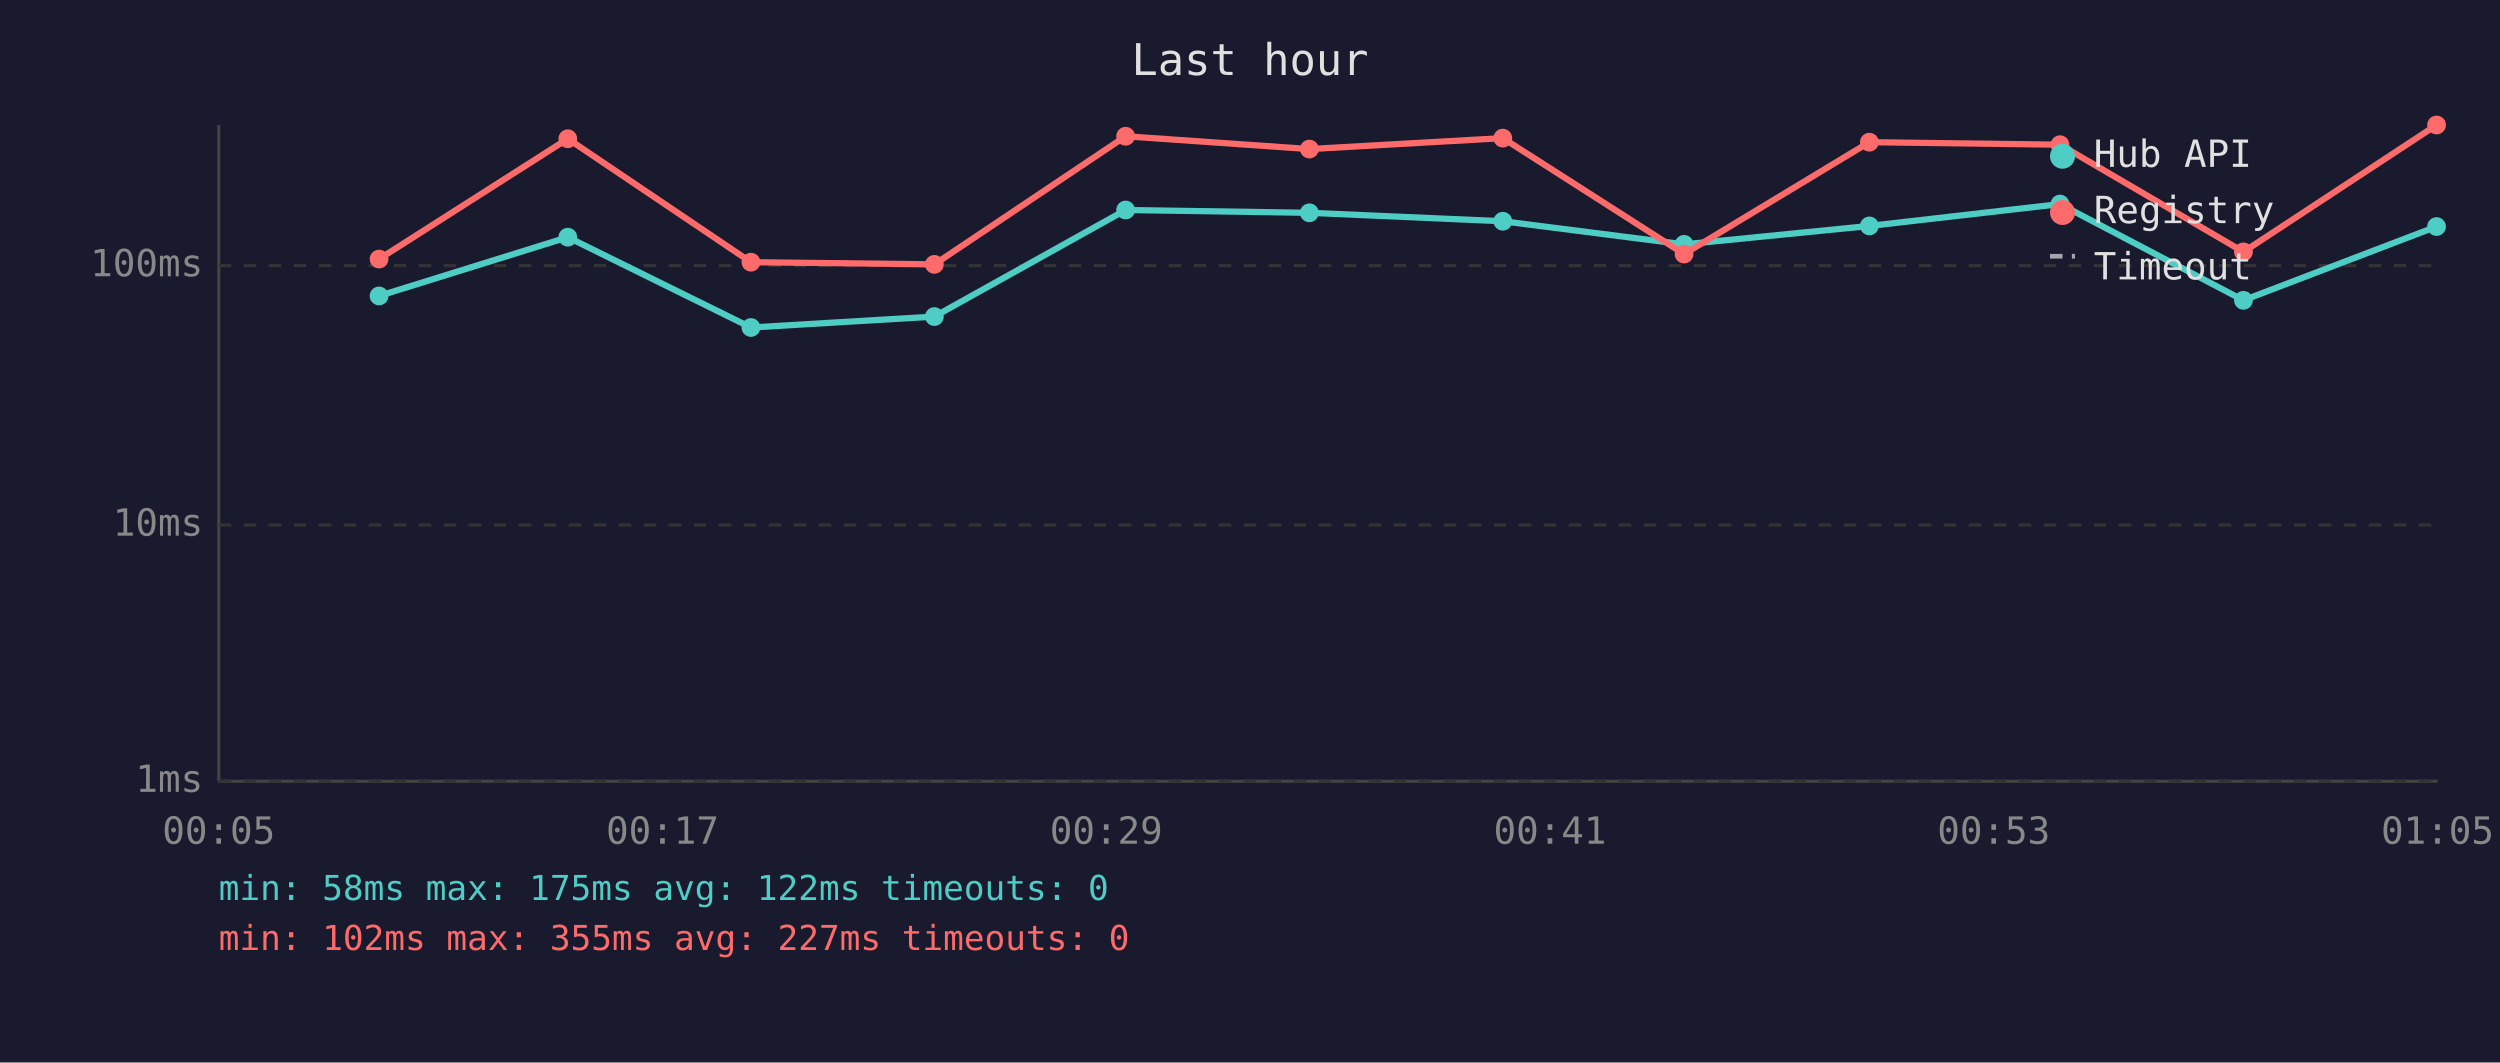
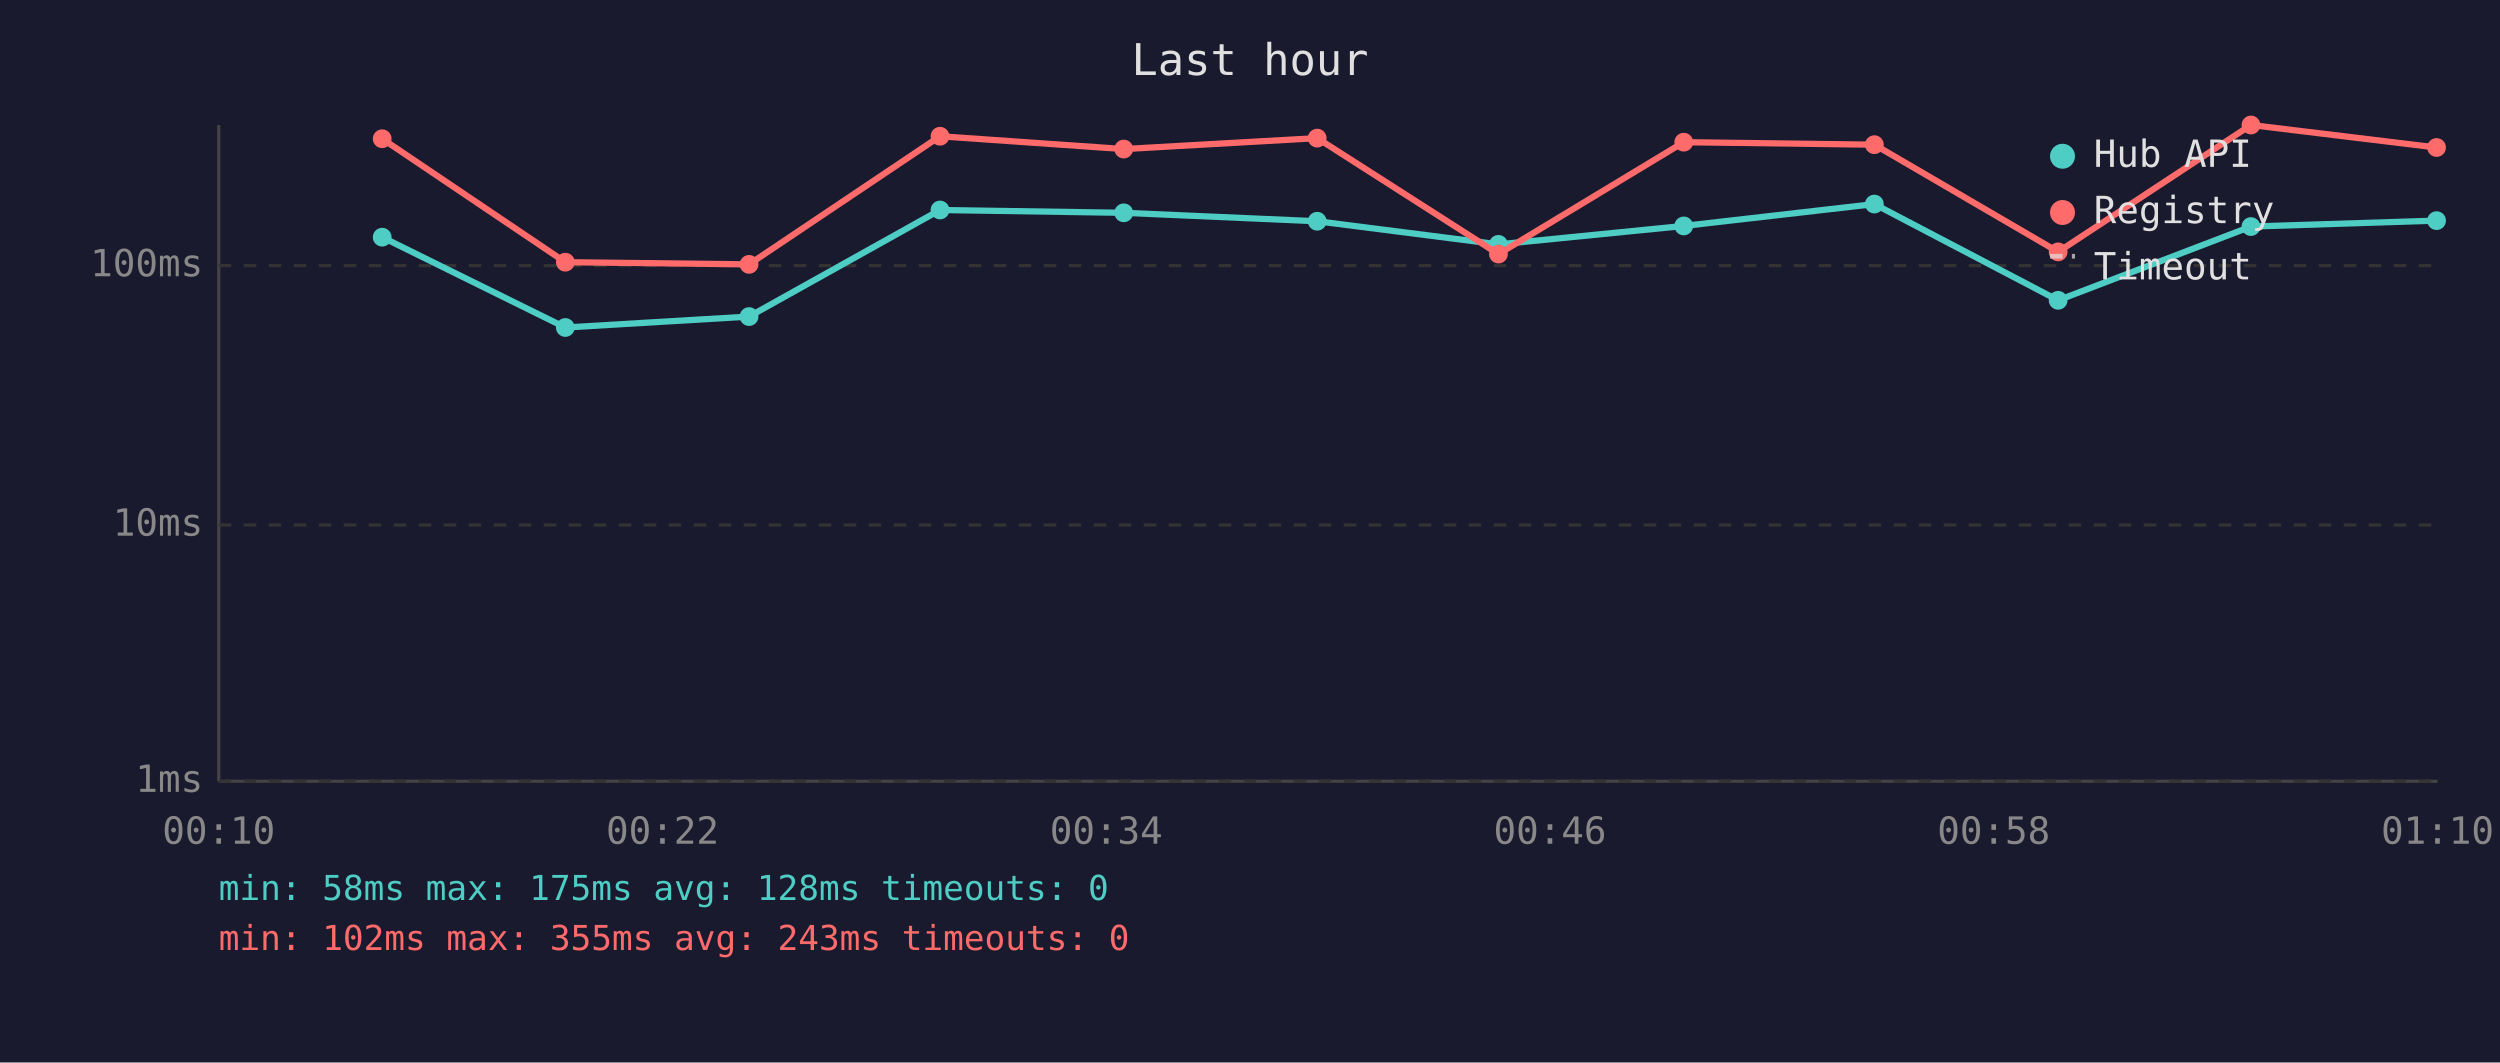
<svg xmlns="http://www.w3.org/2000/svg" viewBox="0 0 800 340" font-family="monospace" font-size="12">
  <rect width="800" height="340" fill="#1a1a2e" />
  <text x="400" y="24" fill="#e0e0e0" font-size="14" text-anchor="middle">Last hour</text>
  <line x1="70" y1="40" x2="70" y2="250" stroke="#444" stroke-width="1" />
  <line x1="70" y1="250" x2="780" y2="250" stroke="#444" stroke-width="1" />
  <line x1="70" y1="250" x2="780" y2="250" stroke="#333" stroke-width="1" stroke-dasharray="4" />
  <text x="65" y="250" fill="#888" text-anchor="end" dominant-baseline="middle">1ms</text>
  <line x1="70" y1="168" x2="780" y2="168" stroke="#333" stroke-width="1" stroke-dasharray="4" />
  <text x="65" y="168" fill="#888" text-anchor="end" dominant-baseline="middle">10ms</text>
  <line x1="70" y1="85" x2="780" y2="85" stroke="#333" stroke-width="1" stroke-dasharray="4" />
  <text x="65" y="85" fill="#888" text-anchor="end" dominant-baseline="middle">100ms</text>
-   <text x="70" y="270" fill="#888" text-anchor="middle">00:05</text>
-   <text x="212" y="270" fill="#888" text-anchor="middle">00:17</text>
-   <text x="354" y="270" fill="#888" text-anchor="middle">00:29</text>
-   <text x="496" y="270" fill="#888" text-anchor="middle">00:41</text>
-   <text x="638" y="270" fill="#888" text-anchor="middle">00:53</text>
-   <text x="780" y="270" fill="#888" text-anchor="middle">01:05</text>
-   <polyline points="121.3,94.7 181.7,75.9 240.3,104.8 299.0,101.3 360.2,67.2 419.0,68.1 480.9,70.8 538.9,78.2 598.2,72.3 659.2,65.3 717.9,96.1 779.7,72.5" fill="none" stroke="#4ecdc4" stroke-width="2" opacity="1" />
-   <circle cx="121.3" cy="94.7" r="3" fill="#4ecdc4" />
-   <circle cx="181.7" cy="75.9" r="3" fill="#4ecdc4" />
-   <circle cx="240.3" cy="104.8" r="3" fill="#4ecdc4" />
-   <circle cx="299.0" cy="101.3" r="3" fill="#4ecdc4" />
-   <circle cx="360.2" cy="67.2" r="3" fill="#4ecdc4" />
-   <circle cx="419.0" cy="68.1" r="3" fill="#4ecdc4" />
-   <circle cx="480.9" cy="70.8" r="3" fill="#4ecdc4" />
-   <circle cx="538.9" cy="78.2" r="3" fill="#4ecdc4" />
-   <circle cx="598.2" cy="72.3" r="3" fill="#4ecdc4" />
-   <circle cx="659.2" cy="65.3" r="3" fill="#4ecdc4" />
-   <circle cx="717.9" cy="96.1" r="3" fill="#4ecdc4" />
-   <circle cx="779.7" cy="72.5" r="3" fill="#4ecdc4" />
-   <polyline points="121.3,82.9 181.7,44.4 240.3,83.9 299.0,84.6 360.2,43.6 419.0,47.7 480.9,44.2 538.9,81.3 598.2,45.5 659.2,46.3 717.9,80.6 779.7,40.0" fill="none" stroke="#ff6b6b" stroke-width="2" opacity="1" />
-   <circle cx="121.3" cy="82.9" r="3" fill="#ff6b6b" />
-   <circle cx="181.7" cy="44.4" r="3" fill="#ff6b6b" />
-   <circle cx="240.3" cy="83.9" r="3" fill="#ff6b6b" />
-   <circle cx="299.0" cy="84.6" r="3" fill="#ff6b6b" />
-   <circle cx="360.2" cy="43.6" r="3" fill="#ff6b6b" />
-   <circle cx="419.0" cy="47.7" r="3" fill="#ff6b6b" />
-   <circle cx="480.9" cy="44.2" r="3" fill="#ff6b6b" />
-   <circle cx="538.9" cy="81.3" r="3" fill="#ff6b6b" />
-   <circle cx="598.2" cy="45.5" r="3" fill="#ff6b6b" />
-   <circle cx="659.2" cy="46.3" r="3" fill="#ff6b6b" />
-   <circle cx="717.9" cy="80.6" r="3" fill="#ff6b6b" />
-   <circle cx="779.7" cy="40.0" r="3" fill="#ff6b6b" />
+   <text x="70" y="270" fill="#888" text-anchor="middle">00:10</text>
+   <text x="212" y="270" fill="#888" text-anchor="middle">00:22</text>
+   <text x="354" y="270" fill="#888" text-anchor="middle">00:34</text>
+   <text x="496" y="270" fill="#888" text-anchor="middle">00:46</text>
+   <text x="638" y="270" fill="#888" text-anchor="middle">00:58</text>
+   <text x="780" y="270" fill="#888" text-anchor="middle">01:10</text>
+   <polyline points="122.3,75.9 180.9,104.8 239.7,101.3 300.8,67.2 359.6,68.1 421.5,70.8 479.5,78.2 538.8,72.3 599.8,65.3 658.6,96.1 720.3,72.5 779.7,70.6" fill="none" stroke="#4ecdc4" stroke-width="2" opacity="1" />
+   <circle cx="122.3" cy="75.9" r="3" fill="#4ecdc4" />
+   <circle cx="180.9" cy="104.8" r="3" fill="#4ecdc4" />
+   <circle cx="239.7" cy="101.3" r="3" fill="#4ecdc4" />
+   <circle cx="300.8" cy="67.2" r="3" fill="#4ecdc4" />
+   <circle cx="359.6" cy="68.1" r="3" fill="#4ecdc4" />
+   <circle cx="421.5" cy="70.8" r="3" fill="#4ecdc4" />
+   <circle cx="479.5" cy="78.2" r="3" fill="#4ecdc4" />
+   <circle cx="538.8" cy="72.3" r="3" fill="#4ecdc4" />
+   <circle cx="599.8" cy="65.3" r="3" fill="#4ecdc4" />
+   <circle cx="658.6" cy="96.1" r="3" fill="#4ecdc4" />
+   <circle cx="720.3" cy="72.5" r="3" fill="#4ecdc4" />
+   <circle cx="779.7" cy="70.6" r="3" fill="#4ecdc4" />
+   <polyline points="122.3,44.4 180.9,83.9 239.7,84.6 300.8,43.6 359.6,47.7 421.5,44.2 479.5,81.3 538.8,45.5 599.8,46.3 658.6,80.6 720.3,40.0 779.7,47.2" fill="none" stroke="#ff6b6b" stroke-width="2" opacity="1" />
+   <circle cx="122.3" cy="44.4" r="3" fill="#ff6b6b" />
+   <circle cx="180.9" cy="83.9" r="3" fill="#ff6b6b" />
+   <circle cx="239.7" cy="84.6" r="3" fill="#ff6b6b" />
+   <circle cx="300.8" cy="43.6" r="3" fill="#ff6b6b" />
+   <circle cx="359.6" cy="47.7" r="3" fill="#ff6b6b" />
+   <circle cx="421.5" cy="44.2" r="3" fill="#ff6b6b" />
+   <circle cx="479.5" cy="81.3" r="3" fill="#ff6b6b" />
+   <circle cx="538.8" cy="45.5" r="3" fill="#ff6b6b" />
+   <circle cx="599.8" cy="46.3" r="3" fill="#ff6b6b" />
+   <circle cx="658.6" cy="80.6" r="3" fill="#ff6b6b" />
+   <circle cx="720.3" cy="40.0" r="3" fill="#ff6b6b" />
+   <circle cx="779.7" cy="47.2" r="3" fill="#ff6b6b" />
  <circle cx="660" cy="50" r="4" fill="#4ecdc4" />
  <text x="670" y="50" fill="#e0e0e0" dominant-baseline="middle">Hub API</text>
  <circle cx="660" cy="68" r="4" fill="#ff6b6b" />
  <text x="670" y="68" fill="#e0e0e0" dominant-baseline="middle">Registry</text>
  <line x1="656" y1="82" x2="664" y2="82" stroke="#e0e0e0" stroke-width="1.5" stroke-dasharray="4,3" opacity="0.7" />
  <text x="670" y="86" fill="#e0e0e0" dominant-baseline="middle">Timeout</text>
-   <text x="70" y="288" fill="#4ecdc4" font-size="11">min: 58ms  max: 175ms  avg: 122ms  timeouts: 0</text>
-   <text x="70" y="304" fill="#ff6b6b" font-size="11">min: 102ms  max: 355ms  avg: 227ms  timeouts: 0</text>
+   <text x="70" y="288" fill="#4ecdc4" font-size="11">min: 58ms  max: 175ms  avg: 128ms  timeouts: 0</text>
+   <text x="70" y="304" fill="#ff6b6b" font-size="11">min: 102ms  max: 355ms  avg: 243ms  timeouts: 0</text>
</svg>
